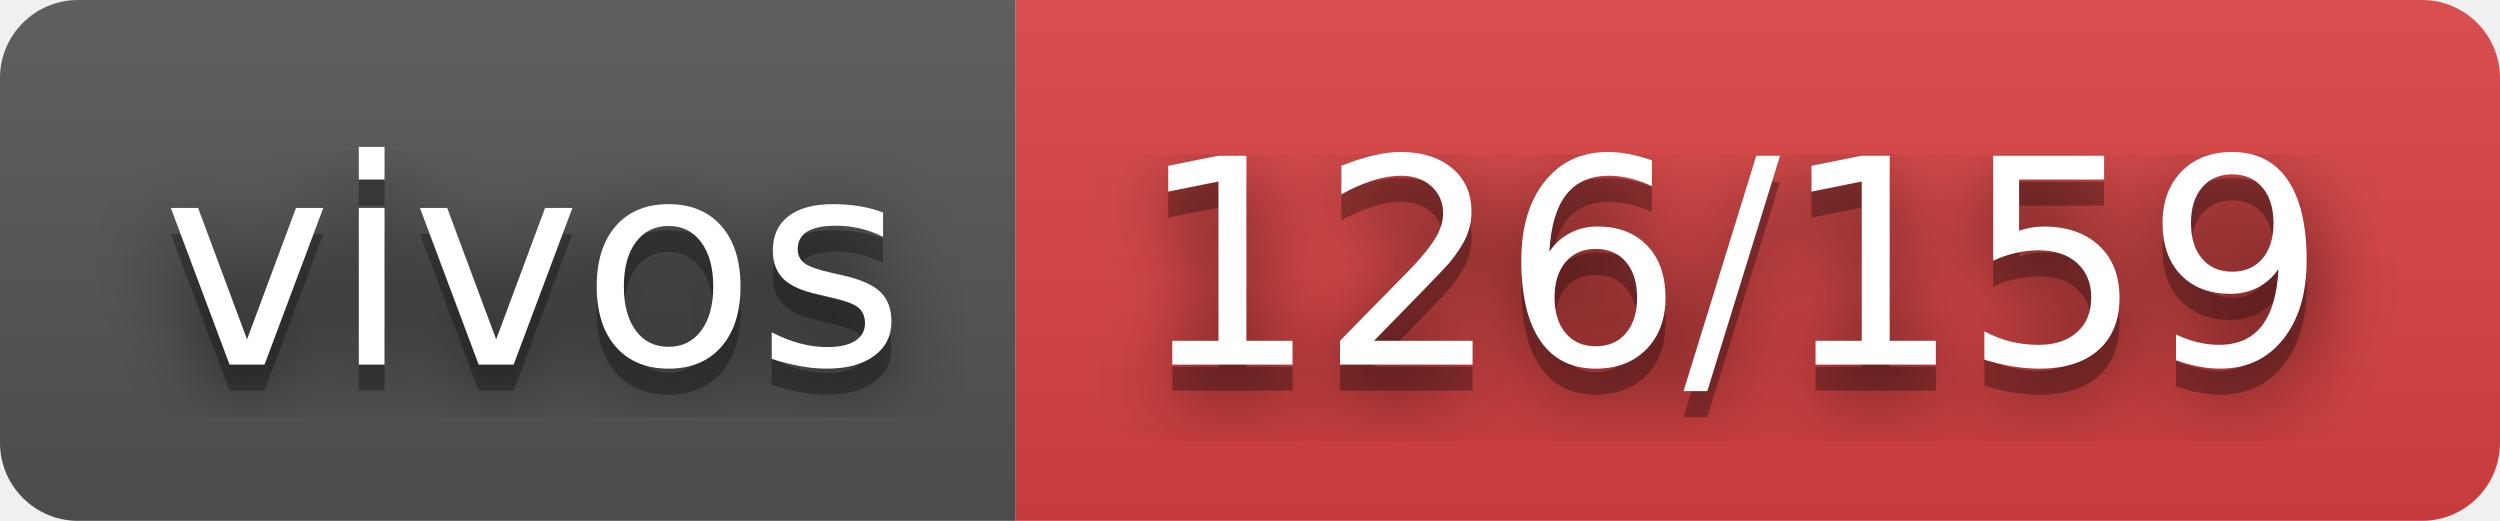
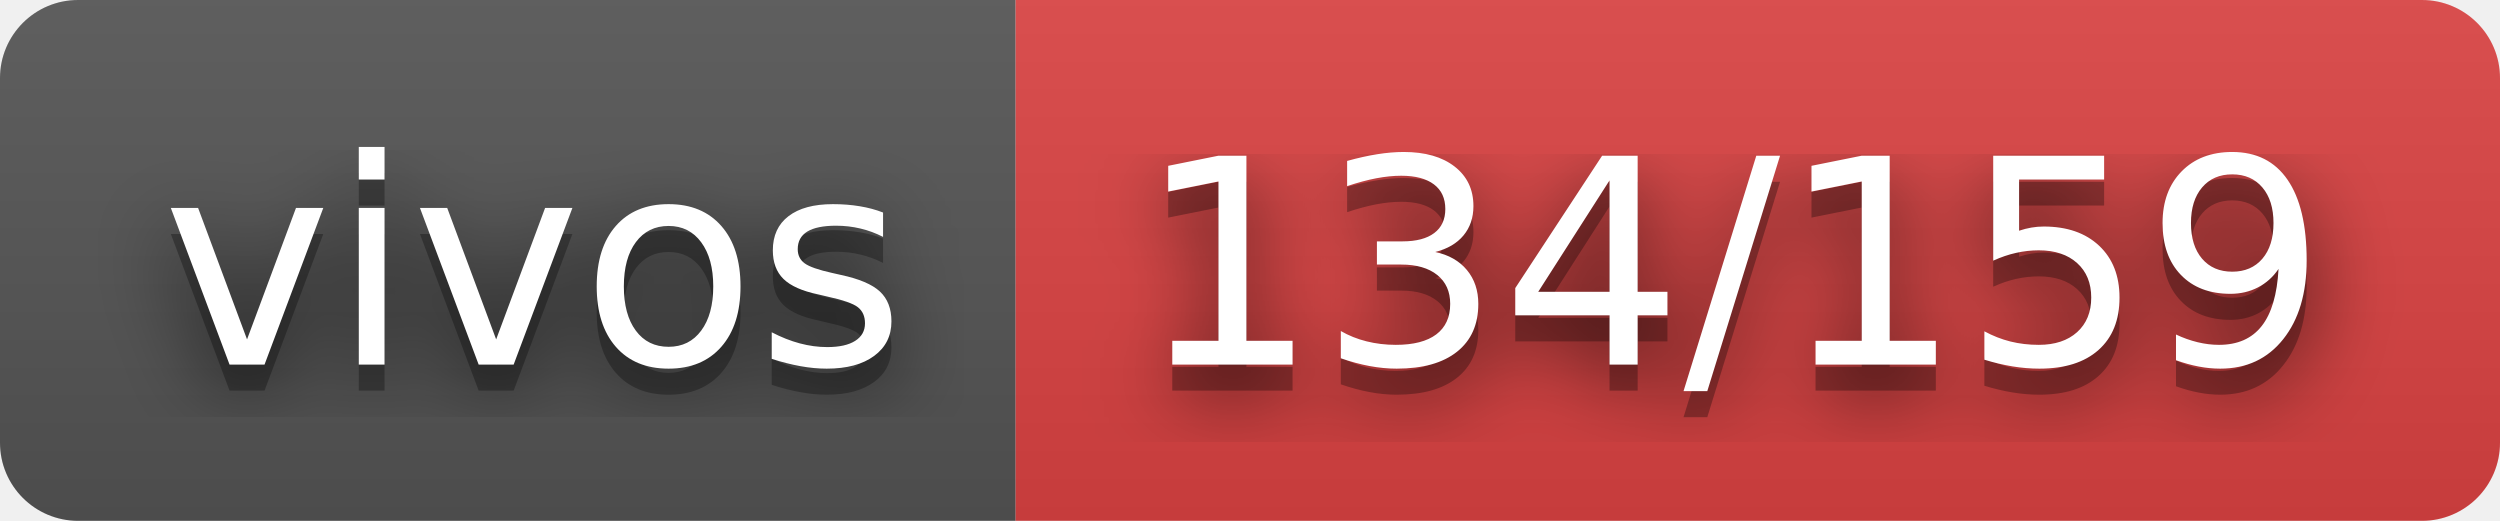
- <svg xmlns="http://www.w3.org/2000/svg" width="96" height="20" role="img" aria-label="vivos: 126/159">
+ <svg xmlns="http://www.w3.org/2000/svg" width="96" height="20" role="img" aria-label="vivos: 134/159">
  <filter id="blur">
    <feGaussianBlur stdDeviation="16" />
  </filter>
  <linearGradient id="s" x2="0" y2="100%">
    <stop offset="0" stop-color="#bbb" stop-opacity=".1" />
    <stop offset="1" stop-opacity=".1" />
  </linearGradient>
  <clipPath id="r">
    <rect width="96" height="20" rx="3" />
  </clipPath>
  <g clip-path="url(#r)">
    <rect width="39" height="20" fill="#555" />
    <rect x="39" width="57" height="20" fill="#dd4343" />
    <rect width="96" height="20" fill="url(#s)" />
  </g>
  <g fill="#fff" text-anchor="middle" font-family="Verdana,Geneva,DejaVu Sans,sans-serif" text-rendering="geometricPrecision" font-size="110">
    <g transform="scale(.1)">
      <g aria-hidden="true" fill="#010101">
        <text x="205" y="150" fill-opacity=".8" filter="url(#blur)" textLength="290">vivos</text>
        <text x="205" y="150" fill-opacity=".3" textLength="290">vivos</text>
      </g>
      <text x="205" y="140" textLength="290">vivos</text>
    </g>
    <g transform="scale(.1)">
      <g aria-hidden="true" fill="#010101">
-         <text x="665" y="150" fill-opacity=".8" filter="url(#blur)" textLength="470">126/159</text>
-         <text x="665" y="150" fill-opacity=".3" textLength="470">126/159</text>
+         <text x="665" y="150" fill-opacity=".8" filter="url(#blur)" textLength="470">134/159</text>
+         <text x="665" y="150" fill-opacity=".3" textLength="470">134/159</text>
      </g>
-       <text x="665" y="140" textLength="470">126/159</text>
+       <text x="665" y="140" textLength="470">134/159</text>
    </g>
  </g>
</svg>
